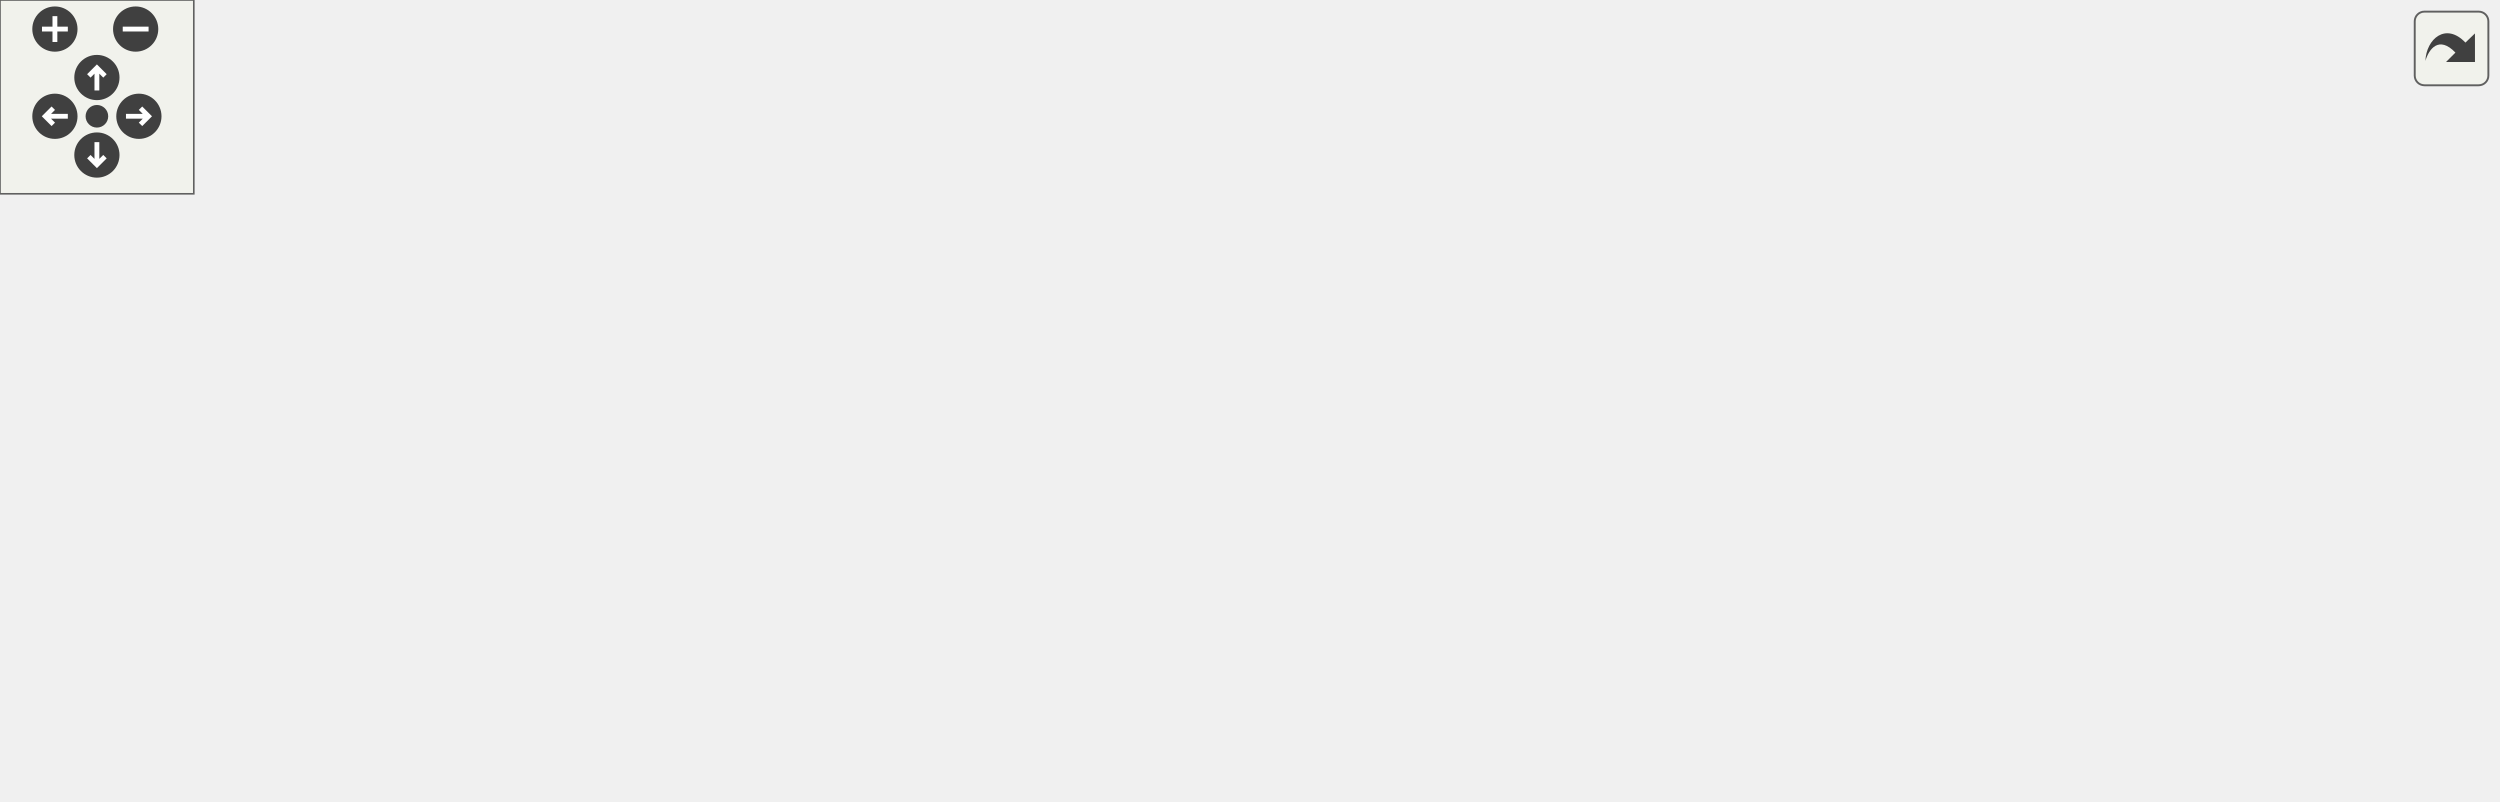
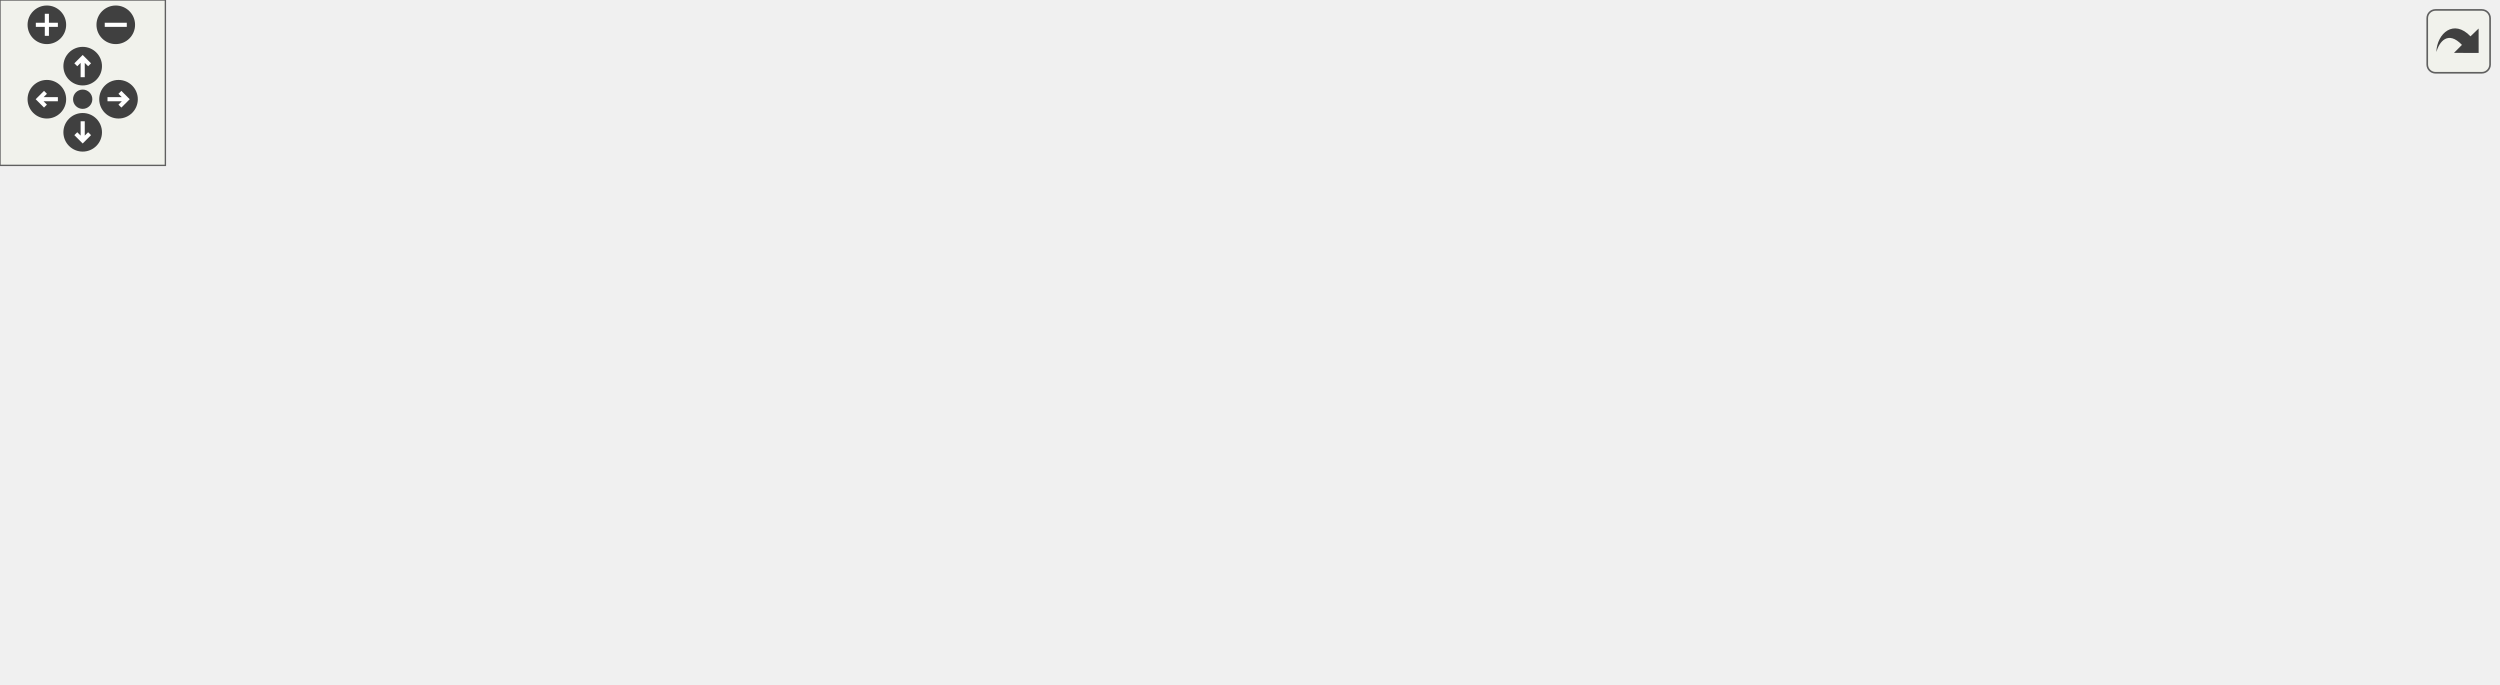
<svg xmlns="http://www.w3.org/2000/svg" xmlns:xlink="http://www.w3.org/1999/xlink" id="main" version="1.1" xml:space="preserve">
  <style type="text/css">
.edge:hover path { stroke: red; }
.edge:hover polygon { stroke: red; fill: red; }
</style>
  <defs>
    <circle id="rim" cx="0" cy="0" r="7" />
    <circle id="rim2" cx="0" cy="0" r="3.5" />
    <g id="zoomPlus">
      <use xlink:href="#rim" fill="#404040">
        <set attributeName="fill" to="#808080" begin="zoomplus.mouseover" end="zoomplus.mouseout" />
      </use>
      <path d="M-4,0h8M0,-4v8" fill="none" stroke="white" stroke-width="1.5" pointer-events="none" />
    </g>
    <g id="zoomMin">
      <use xlink:href="#rim" fill="#404040">
        <set attributeName="fill" to="#808080" begin="zoomminus.mouseover" end="zoomminus.mouseout" />
      </use>
      <path d="M-4,0h8" fill="none" stroke="white" stroke-width="1.5" pointer-events="none" />
    </g>
    <g id="dirArrow">
      <path fill="none" stroke="white" stroke-width="1.5" d="M0,-3.0v7 M-2.5,-0.5L0,-3.0L2.5,-0.5" />
    </g>
    <g id="resetDef">
      <use xlink:href="#rim2" fill="#404040">
        <set attributeName="fill" to="#808080" begin="reset.mouseover" end="reset.mouseout" />
      </use>
    </g>
  </defs>
  <svg id="graph" class="graph">
    <g id="viewport">
      <g id="node1" class="node">
        <g id="a_node1">
          <a xlink:title=" ">
-             <polygon fill="#bfbfbf" stroke="black" points="278,-168.5 278,-187.5 420,-187.5 420,-168.5 278,-168.5" />
-             <text text-anchor="middle" x="349" y="-175.5" font-family="Helvetica,sans-Serif" font-size="10.00">inc/AutoindexHandler.hpp</text>
+             <polygon fill="#bfbfbf" stroke="black" points="237,-168.5 237,-187.5 379,-187.5 379,-168.5 237,-168.5" />
+             <text text-anchor="middle" x="308" y="-175.5" font-family="Helvetica,sans-Serif" font-size="10.00">inc/AutoindexHandler.hpp</text>
          </a>
        </g>
      </g>
      <g id="node2" class="node">
        <g id="a_node2">
          <a xlink:href="_file_system_policy_8hpp.html" target="_top" xlink:title=" ">
-             <polygon fill="none" stroke="black" points="220.5,-56.5 220.5,-75.5 339.5,-75.5 339.5,-56.5 220.5,-56.5" />
-             <text text-anchor="middle" x="280" y="-63.5" font-family="Helvetica,sans-Serif" font-size="10.00">FileSystemPolicy.hpp</text>
+             <polygon fill="none" stroke="black" points="179.5,-56.5 179.5,-75.5 298.5,-75.5 298.5,-56.5 179.5,-56.5" />
+             <text text-anchor="middle" x="239" y="-63.5" font-family="Helvetica,sans-Serif" font-size="10.00">FileSystemPolicy.hpp</text>
          </a>
        </g>
      </g>
      <g id="edge1" class="edge">
-         <path fill="none" stroke="midnightblue" d="M335.63,-168.19C324.3,-160.08 308.45,-147.03 299,-132 290.1,-117.85 285.23,-99.36 282.65,-85.73" />
-         <polygon fill="midnightblue" stroke="midnightblue" points="286.07,-84.91 280.99,-75.61 279.16,-86.05 286.07,-84.91" />
+         <path fill="none" stroke="midnightblue" d="M294.63,-168.19C283.3,-160.08 267.45,-147.03 258,-132 249.1,-117.85 244.23,-99.36 241.65,-85.73" />
+         <polygon fill="midnightblue" stroke="midnightblue" points="245.07,-84.91 239.99,-75.61 238.16,-86.05 245.07,-84.91" />
      </g>
      <g id="node3" class="node">
        <g id="a_node3">
          <a xlink:title=" ">
            <polygon fill="none" stroke="#bfbfbf" points="0,-0.5 0,-19.5 44,-19.5 44,-0.5 0,-0.5" />
            <text text-anchor="middle" x="22" y="-7.5" font-family="Helvetica,sans-Serif" font-size="10.00">string</text>
          </a>
        </g>
      </g>
-       <g id="edge23" class="edge">
-         <path fill="none" stroke="midnightblue" d="M329.33,-168.35C309.43,-159.52 277.86,-145.25 251,-132 175.43,-94.72 87.78,-47.18 46.24,-24.38" />
-         <polygon fill="midnightblue" stroke="midnightblue" points="47.84,-21.27 37.4,-19.52 44.47,-27.4 47.84,-21.27" />
+       <g id="edge25" class="edge">
+         <path fill="none" stroke="midnightblue" d="M288.81,-168.46C269.79,-159.82 239.95,-145.81 215,-132 150.83,-96.5 78.36,-48.94 43.28,-25.42" />
+         <polygon fill="midnightblue" stroke="midnightblue" points="45.06,-22.4 34.81,-19.72 41.15,-28.21 45.06,-22.4" />
      </g>
      <g id="node8" class="node">
        <g id="a_node8">
          <a xlink:title=" ">
            <polygon fill="none" stroke="#bfbfbf" points="62.5,-0.5 62.5,-19.5 127.5,-19.5 127.5,-0.5 62.5,-0.5" />
            <text text-anchor="middle" x="95" y="-7.5" font-family="Helvetica,sans-Serif" font-size="10.00">stdexcept</text>
          </a>
        </g>
      </g>
-       <g id="edge26" class="edge">
-         <path fill="none" stroke="midnightblue" d="M335.7,-168.31C294.38,-141.3 167.94,-58.67 116.8,-25.25" />
-         <polygon fill="midnightblue" stroke="midnightblue" points="118.45,-22.15 108.17,-19.61 114.62,-28.01 118.45,-22.15" />
+       <g id="edge28" class="edge">
+         <path fill="none" stroke="midnightblue" d="M296.1,-168.4C283.6,-159.36 263.39,-144.72 246,-132 212.13,-107.23 202.77,-102.2 170,-76 149.56,-59.66 126.98,-39.83 111.99,-26.4" />
+         <polygon fill="midnightblue" stroke="midnightblue" points="114.28,-23.75 104.5,-19.66 109.59,-28.95 114.28,-23.75" />
      </g>
      <g id="node12" class="node">
        <g id="a_node12">
          <a xlink:href="_directory_8hpp.html" target="_top" xlink:title=" ">
-             <polygon fill="none" stroke="black" points="308.5,-112.5 308.5,-131.5 389.5,-131.5 389.5,-112.5 308.5,-112.5" />
-             <text text-anchor="middle" x="349" y="-119.5" font-family="Helvetica,sans-Serif" font-size="10.00">Directory.hpp</text>
+             <polygon fill="none" stroke="black" points="267.5,-112.5 267.5,-131.5 348.5,-131.5 348.5,-112.5 267.5,-112.5" />
+             <text text-anchor="middle" x="308" y="-119.5" font-family="Helvetica,sans-Serif" font-size="10.00">Directory.hpp</text>
          </a>
        </g>
      </g>
      <g id="edge11" class="edge">
-         <path fill="none" stroke="midnightblue" d="M349,-168.08C349,-161.01 349,-150.86 349,-141.99" />
-         <polygon fill="midnightblue" stroke="midnightblue" points="352.5,-141.75 349,-131.75 345.5,-141.75 352.5,-141.75" />
+         <path fill="none" stroke="midnightblue" d="M308,-168.08C308,-161.01 308,-150.86 308,-141.99" />
+         <polygon fill="midnightblue" stroke="midnightblue" points="311.5,-141.75 308,-131.75 304.5,-141.75 311.5,-141.75" />
      </g>
      <g id="node13" class="node">
        <g id="a_node13">
          <a xlink:title=" ">
-             <polygon fill="none" stroke="#bfbfbf" points="357.5,-56.5 357.5,-75.5 404.5,-75.5 404.5,-56.5 357.5,-56.5" />
-             <text text-anchor="middle" x="381" y="-63.5" font-family="Helvetica,sans-Serif" font-size="10.00">vector</text>
-           </a>
-         </g>
-       </g>
-       <g id="edge24" class="edge">
-         <path fill="none" stroke="midnightblue" d="M363.66,-168.4C375.41,-160.58 391.03,-147.86 398,-132 404.73,-116.68 398.58,-98.12 391.87,-84.76" />
-         <polygon fill="midnightblue" stroke="midnightblue" points="394.75,-82.74 386.84,-75.7 388.64,-86.14 394.75,-82.74" />
+             <polygon fill="none" stroke="#bfbfbf" points="316.5,-56.5 316.5,-75.5 363.5,-75.5 363.5,-56.5 316.5,-56.5" />
+             <text text-anchor="middle" x="340" y="-63.5" font-family="Helvetica,sans-Serif" font-size="10.00">vector</text>
+           </a>
+         </g>
+       </g>
+       <g id="edge26" class="edge">
+         <path fill="none" stroke="midnightblue" d="M322.66,-168.4C334.41,-160.58 350.03,-147.86 357,-132 363.73,-116.68 357.58,-98.12 350.87,-84.76" />
+         <polygon fill="midnightblue" stroke="midnightblue" points="353.75,-82.74 345.84,-75.7 347.64,-86.14 353.75,-82.74" />
      </g>
      <g id="node15" class="node">
        <g id="a_node15">
          <a xlink:href="utilities_8hpp.html" target="_top" xlink:title=" ">
-             <polygon fill="none" stroke="black" points="515,-112.5 515,-131.5 589,-131.5 589,-112.5 515,-112.5" />
-             <text text-anchor="middle" x="552" y="-119.5" font-family="Helvetica,sans-Serif" font-size="10.00">utilities.hpp</text>
+             <polygon fill="none" stroke="black" points="519,-112.5 519,-131.5 593,-131.5 593,-112.5 519,-112.5" />
+             <text text-anchor="middle" x="556" y="-119.5" font-family="Helvetica,sans-Serif" font-size="10.00">utilities.hpp</text>
          </a>
        </g>
      </g>
      <g id="edge15" class="edge">
-         <path fill="none" stroke="midnightblue" d="M381.17,-168.44C416.06,-159.16 471.89,-144.31 510.17,-134.13" />
-         <polygon fill="midnightblue" stroke="midnightblue" points="511.22,-137.47 519.98,-131.52 509.42,-130.7 511.22,-137.47" />
-       </g>
-       <g id="node18" class="node">
-         <g id="a_node18">
-           <a xlink:title=" ">
-             <polygon fill="none" stroke="#bfbfbf" points="717,-56.5 717,-75.5 773,-75.5 773,-56.5 717,-56.5" />
-             <text text-anchor="middle" x="745" y="-63.5" font-family="Helvetica,sans-Serif" font-size="10.00">sstream</text>
-           </a>
-         </g>
-       </g>
-       <g id="edge25" class="edge">
-         <path fill="none" stroke="midnightblue" d="M420.1,-168.72C470.49,-161.76 539.31,-150 598,-132 642.58,-118.33 691.6,-94.81 720.26,-80.12" />
-         <polygon fill="midnightblue" stroke="midnightblue" points="721.9,-83.22 729.17,-75.51 718.68,-77 721.9,-83.22" />
+         <path fill="none" stroke="midnightblue" d="M347.3,-168.44C391.2,-158.88 462.23,-143.42 509.02,-133.23" />
+         <polygon fill="midnightblue" stroke="midnightblue" points="509.89,-136.62 518.91,-131.08 508.4,-129.78 509.89,-136.62" />
+       </g>
+       <g id="node20" class="node">
+         <g id="a_node20">
+           <a xlink:title=" ">
+             <polygon fill="none" stroke="#bfbfbf" points="850,-56.5 850,-75.5 906,-75.5 906,-56.5 850,-56.5" />
+             <text text-anchor="middle" x="878" y="-63.5" font-family="Helvetica,sans-Serif" font-size="10.00">sstream</text>
+           </a>
+         </g>
+       </g>
+       <g id="edge27" class="edge">
+         <path fill="none" stroke="midnightblue" d="M373.65,-168.47C433.4,-160.34 523.93,-147.13 602,-132 708.68,-111.32 734.24,-100.97 840,-76 840.1,-75.98 840.2,-75.95 840.3,-75.93" />
+         <polygon fill="midnightblue" stroke="midnightblue" points="840.85,-79.4 849.78,-73.69 839.24,-72.58 840.85,-79.4" />
      </g>
      <g id="edge2" class="edge">
-         <path fill="none" stroke="midnightblue" d="M230.58,-56.48C186.57,-48.61 120.27,-36.04 54.06,-20.1" />
-         <polygon fill="midnightblue" stroke="midnightblue" points="54.83,-16.69 44.29,-17.72 53.18,-23.49 54.83,-16.69" />
+         <path fill="none" stroke="midnightblue" d="M201.47,-56.44C165.87,-48.21 110.66,-35.15 54.14,-20.22" />
+         <polygon fill="midnightblue" stroke="midnightblue" points="54.88,-16.8 44.32,-17.61 53.08,-23.56 54.88,-16.8" />
      </g>
      <g id="node4" class="node">
        <g id="a_node4">
          <a xlink:title=" ">
            <polygon fill="none" stroke="#bfbfbf" points="381.5,-0.5 381.5,-19.5 428.5,-19.5 428.5,-0.5 381.5,-0.5" />
            <text text-anchor="middle" x="405" y="-7.5" font-family="Helvetica,sans-Serif" font-size="10.00">cerrno</text>
          </a>
        </g>
      </g>
      <g id="edge3" class="edge">
-         <path fill="none" stroke="midnightblue" d="M299.81,-56.44C320.29,-47.6 352.48,-33.69 375.86,-23.59" />
-         <polygon fill="midnightblue" stroke="midnightblue" points="377.49,-26.7 385.29,-19.52 374.72,-20.27 377.49,-26.7" />
+         <path fill="none" stroke="midnightblue" d="M265.3,-56.44C294.09,-47.08 340.32,-32.04 371.64,-21.85" />
+         <polygon fill="midnightblue" stroke="midnightblue" points="372.81,-25.15 381.24,-18.73 370.65,-18.49 372.81,-25.15" />
      </g>
      <g id="node5" class="node">
        <g id="a_node5">
          <a xlink:title=" ">
            <polygon fill="none" stroke="#bfbfbf" points="447,-0.5 447,-19.5 497,-19.5 497,-0.5 447,-0.5" />
            <text text-anchor="middle" x="472" y="-7.5" font-family="Helvetica,sans-Serif" font-size="10.00">cstring</text>
          </a>
        </g>
      </g>
      <g id="edge4" class="edge">
-         <path fill="none" stroke="midnightblue" d="M310.42,-56.44C344.93,-46.74 401.08,-30.95 437.28,-20.77" />
-         <polygon fill="midnightblue" stroke="midnightblue" points="438.24,-24.13 446.92,-18.05 436.35,-17.39 438.24,-24.13" />
+         <path fill="none" stroke="midnightblue" d="M278.15,-56.44C318.14,-47.62 382.01,-33.32 437,-20 437.1,-19.98 437.2,-19.95 437.3,-19.93" />
+         <polygon fill="midnightblue" stroke="midnightblue" points="437.92,-23.38 446.79,-17.57 436.24,-16.58 437.92,-23.38" />
      </g>
      <g id="node6" class="node">
        <g id="a_node6">
          <a xlink:title=" ">
            <polygon fill="none" stroke="#bfbfbf" points="515,-0.5 515,-19.5 579,-19.5 579,-0.5 515,-0.5" />
            <text text-anchor="middle" x="547" y="-7.5" font-family="Helvetica,sans-Serif" font-size="10.00">sys/stat.h</text>
          </a>
        </g>
      </g>
      <g id="edge5" class="edge">
-         <path fill="none" stroke="midnightblue" d="M324.22,-56.46C367.68,-48.01 436.16,-34.53 504.68,-20.25" />
-         <polygon fill="midnightblue" stroke="midnightblue" points="505.71,-23.61 514.78,-18.13 504.28,-16.75 505.71,-23.61" />
+         <path fill="none" stroke="midnightblue" d="M294.37,-56.48C346.25,-48.32 426.2,-35.26 504.73,-20.17" />
+         <polygon fill="midnightblue" stroke="midnightblue" points="505.65,-23.56 514.8,-18.22 504.32,-16.69 505.65,-23.56" />
      </g>
      <g id="node7" class="node">
        <g id="a_node7">
          <a xlink:title=" ">
            <polygon fill="none" stroke="#bfbfbf" points="145.5,-0.5 145.5,-19.5 200.5,-19.5 200.5,-0.5 145.5,-0.5" />
            <text text-anchor="middle" x="173" y="-7.5" font-family="Helvetica,sans-Serif" font-size="10.00">fstream</text>
          </a>
        </g>
      </g>
      <g id="edge6" class="edge">
-         <path fill="none" stroke="midnightblue" d="M262.81,-56.32C245.65,-47.66 219.05,-34.24 199.25,-24.25" />
-         <polygon fill="midnightblue" stroke="midnightblue" points="200.65,-21.04 190.15,-19.65 197.5,-27.28 200.65,-21.04" />
+         <path fill="none" stroke="midnightblue" d="M228.4,-56.32C218.54,-48.26 203.65,-36.08 191.78,-26.37" />
+         <polygon fill="midnightblue" stroke="midnightblue" points="193.75,-23.46 183.8,-19.83 189.32,-28.88 193.75,-23.46" />
      </g>
      <g id="edge7" class="edge">
-         <path fill="none" stroke="midnightblue" d="M250.69,-56.44C219.16,-47.24 168.87,-32.56 134.01,-22.39" />
-         <polygon fill="midnightblue" stroke="midnightblue" points="134.76,-18.96 124.18,-19.52 132.8,-25.68 134.76,-18.96" />
+         <path fill="none" stroke="midnightblue" d="M216.18,-56.44C192.17,-47.44 154.17,-33.19 127.13,-23.05" />
+         <polygon fill="midnightblue" stroke="midnightblue" points="128.3,-19.75 117.71,-19.52 125.84,-26.3 128.3,-19.75" />
      </g>
      <g id="node9" class="node">
        <g id="a_node9">
          <a xlink:title=" ">
-             <polygon fill="none" stroke="#bfbfbf" points="597,-0.5 597,-19.5 657,-19.5 657,-0.5 597,-0.5" />
-             <text text-anchor="middle" x="627" y="-7.5" font-family="Helvetica,sans-Serif" font-size="10.00">iostream</text>
+             <polygon fill="none" stroke="#bfbfbf" points="613,-0.5 613,-19.5 673,-19.5 673,-0.5 613,-0.5" />
+             <text text-anchor="middle" x="643" y="-7.5" font-family="Helvetica,sans-Serif" font-size="10.00">iostream</text>
          </a>
        </g>
      </g>
      <g id="edge8" class="edge">
-         <path fill="none" stroke="midnightblue" d="M339.68,-56.87C411.1,-47.05 527.52,-30.7 586.78,-20.07" />
-         <polygon fill="midnightblue" stroke="midnightblue" points="587.62,-23.48 596.82,-18.22 586.35,-16.59 587.62,-23.48" />
+         <path fill="none" stroke="midnightblue" d="M298.7,-57.08C301.51,-56.72 304.28,-56.35 307,-56 431.86,-39.74 463.41,-38.17 588,-20 592.78,-19.3 597.78,-18.54 602.74,-17.75" />
+         <polygon fill="midnightblue" stroke="midnightblue" points="603.45,-21.18 612.77,-16.14 602.34,-14.27 603.45,-21.18" />
      </g>
      <g id="node10" class="node">
        <g id="a_node10">
          <a xlink:title=" ">
            <polygon fill="none" stroke="#bfbfbf" points="219,-0.5 219,-19.5 291,-19.5 291,-0.5 219,-0.5" />
            <text text-anchor="middle" x="255" y="-7.5" font-family="Helvetica,sans-Serif" font-size="10.00">sys/types.h</text>
          </a>
        </g>
      </g>
      <g id="edge9" class="edge">
-         <path fill="none" stroke="midnightblue" d="M275.87,-56.08C272.49,-48.77 267.58,-38.18 263.38,-29.1" />
-         <polygon fill="midnightblue" stroke="midnightblue" points="266.43,-27.36 259.05,-19.75 260.08,-30.3 266.43,-27.36" />
+         <path fill="none" stroke="midnightblue" d="M241.64,-56.08C243.79,-48.85 246.88,-38.41 249.55,-29.4" />
+         <polygon fill="midnightblue" stroke="midnightblue" points="252.92,-30.33 252.41,-19.75 246.21,-28.34 252.92,-30.33" />
      </g>
      <g id="node11" class="node">
        <g id="a_node11">
          <a xlink:title=" ">
            <polygon fill="none" stroke="#bfbfbf" points="309,-0.5 309,-19.5 363,-19.5 363,-0.5 309,-0.5" />
            <text text-anchor="middle" x="336" y="-7.5" font-family="Helvetica,sans-Serif" font-size="10.00">dirent.h</text>
          </a>
        </g>
      </g>
      <g id="edge10" class="edge">
-         <path fill="none" stroke="midnightblue" d="M289,-56.32C297.19,-48.42 309.51,-36.55 319.47,-26.94" />
-         <polygon fill="midnightblue" stroke="midnightblue" points="322.07,-29.29 326.84,-19.83 317.21,-24.26 322.07,-29.29" />
+         <path fill="none" stroke="midnightblue" d="M254.58,-56.32C270,-47.74 293.81,-34.49 311.71,-24.52" />
+         <polygon fill="midnightblue" stroke="midnightblue" points="313.42,-27.58 320.45,-19.65 310.01,-21.46 313.42,-27.58" />
      </g>
      <g id="edge12" class="edge">
-         <path fill="none" stroke="midnightblue" d="M337.91,-112.32C327.51,-104.18 311.74,-91.84 299.28,-82.09" />
-         <polygon fill="midnightblue" stroke="midnightblue" points="301.32,-79.24 291.29,-75.83 297.01,-84.75 301.32,-79.24" />
+         <path fill="none" stroke="midnightblue" d="M296.91,-112.32C286.51,-104.18 270.74,-91.84 258.28,-82.09" />
+         <polygon fill="midnightblue" stroke="midnightblue" points="260.32,-79.24 250.29,-75.83 256.01,-84.75 260.32,-79.24" />
      </g>
      <g id="edge13" class="edge">
-         <path fill="none" stroke="midnightblue" d="M354.28,-112.08C358.71,-104.61 365.16,-93.72 370.62,-84.52" />
-         <polygon fill="midnightblue" stroke="midnightblue" points="373.73,-86.14 375.81,-75.75 367.71,-82.57 373.73,-86.14" />
+         <path fill="none" stroke="midnightblue" d="M313.28,-112.08C317.71,-104.61 324.16,-93.72 329.62,-84.52" />
+         <polygon fill="midnightblue" stroke="midnightblue" points="332.73,-86.14 334.81,-75.75 326.71,-82.57 332.73,-86.14" />
      </g>
      <g id="node14" class="node">
        <g id="a_node14">
          <a xlink:title=" ">
-             <polygon fill="none" stroke="#bfbfbf" points="423,-56.5 423,-75.5 487,-75.5 487,-56.5 423,-56.5" />
-             <text text-anchor="middle" x="455" y="-63.5" font-family="Helvetica,sans-Serif" font-size="10.00">algorithm</text>
+             <polygon fill="none" stroke="#bfbfbf" points="382,-56.5 382,-75.5 446,-75.5 446,-56.5 382,-56.5" />
+             <text text-anchor="middle" x="414" y="-63.5" font-family="Helvetica,sans-Serif" font-size="10.00">algorithm</text>
          </a>
        </g>
      </g>
      <g id="edge14" class="edge">
-         <path fill="none" stroke="midnightblue" d="M366.03,-112.32C383.03,-103.66 409.38,-90.24 428.99,-80.25" />
-         <polygon fill="midnightblue" stroke="midnightblue" points="430.69,-83.31 438.01,-75.65 427.51,-77.08 430.69,-83.31" />
-       </g>
-       <g id="edge20" class="edge">
-         <path fill="none" stroke="midnightblue" d="M566.68,-112.46C579.11,-104.51 596.54,-91.56 607,-76 616.36,-62.07 621.5,-43.56 624.21,-29.86" />
-         <polygon fill="midnightblue" stroke="midnightblue" points="627.71,-30.13 625.96,-19.68 620.81,-28.95 627.71,-30.13" />
+         <path fill="none" stroke="midnightblue" d="M325.03,-112.32C342.03,-103.66 368.38,-90.24 387.99,-80.25" />
+         <polygon fill="midnightblue" stroke="midnightblue" points="389.69,-83.31 397.01,-75.65 386.51,-77.08 389.69,-83.31" />
      </g>
      <g id="edge22" class="edge">
-         <path fill="none" stroke="midnightblue" d="M524.9,-112.44C494.99,-103 446.81,-87.78 414.54,-77.59" />
-         <polygon fill="midnightblue" stroke="midnightblue" points="415.25,-74.15 404.66,-74.47 413.15,-80.82 415.25,-74.15" />
-       </g>
-       <g id="edge18" class="edge">
-         <path fill="none" stroke="midnightblue" d="M536.42,-112.32C521,-103.74 497.19,-90.49 479.29,-80.52" />
-         <polygon fill="midnightblue" stroke="midnightblue" points="480.99,-77.46 470.55,-75.65 477.58,-83.58 480.99,-77.46" />
+         <path fill="none" stroke="midnightblue" d="M593.17,-120.67C626.65,-118.14 674.17,-108.55 698,-76 711.54,-57.51 688.5,-37.57 668.23,-24.72" />
+         <polygon fill="midnightblue" stroke="midnightblue" points="669.91,-21.65 659.54,-19.51 666.31,-27.66 669.91,-21.65" />
+       </g>
+       <g id="edge24" class="edge">
+         <path fill="none" stroke="midnightblue" d="M520.17,-112.47C485.24,-104.09 430.4,-90.78 373.64,-76.12" />
+         <polygon fill="midnightblue" stroke="midnightblue" points="374.33,-72.68 363.77,-73.56 372.58,-79.46 374.33,-72.68" />
+       </g>
+       <g id="edge19" class="edge">
+         <path fill="none" stroke="midnightblue" d="M533.5,-112.44C509.92,-103.48 472.68,-89.31 446.04,-79.18" />
+         <polygon fill="midnightblue" stroke="midnightblue" points="446.99,-75.8 436.4,-75.52 444.5,-82.34 446.99,-75.8" />
      </g>
      <g id="node16" class="node">
        <g id="a_node16">
          <a xlink:href="_status_code_8hpp.html" target="_top" xlink:title=" ">
-             <polygon fill="none" stroke="black" points="505.5,-56.5 505.5,-75.5 598.5,-75.5 598.5,-56.5 505.5,-56.5" />
-             <text text-anchor="middle" x="552" y="-63.5" font-family="Helvetica,sans-Serif" font-size="10.00">StatusCode.hpp</text>
+             <polygon fill="none" stroke="black" points="596.5,-56.5 596.5,-75.5 689.5,-75.5 689.5,-56.5 596.5,-56.5" />
+             <text text-anchor="middle" x="643" y="-63.5" font-family="Helvetica,sans-Serif" font-size="10.00">StatusCode.hpp</text>
          </a>
        </g>
      </g>
      <g id="edge16" class="edge">
-         <path fill="none" stroke="midnightblue" d="M552,-112.08C552,-105.01 552,-94.86 552,-85.99" />
-         <polygon fill="midnightblue" stroke="midnightblue" points="555.5,-85.75 552,-75.75 548.5,-85.75 555.5,-85.75" />
+         <path fill="none" stroke="midnightblue" d="M569.98,-112.32C583.55,-103.9 604.38,-90.97 620.32,-81.07" />
+         <polygon fill="midnightblue" stroke="midnightblue" points="622.41,-83.9 629.06,-75.65 618.71,-77.95 622.41,-83.9" />
      </g>
      <g id="node17" class="node">
        <g id="a_node17">
-           <a xlink:title=" ">
-             <polygon fill="none" stroke="#bfbfbf" points="655,-56.5 655,-75.5 699,-75.5 699,-56.5 655,-56.5" />
-             <text text-anchor="middle" x="677" y="-63.5" font-family="Helvetica,sans-Serif" font-size="10.00">ctime</text>
-           </a>
-         </g>
-       </g>
-       <g id="edge19" class="edge">
-         <path fill="none" stroke="midnightblue" d="M571.81,-112.44C592.29,-103.6 624.48,-89.69 647.86,-79.59" />
-         <polygon fill="midnightblue" stroke="midnightblue" points="649.49,-82.7 657.29,-75.52 646.72,-76.27 649.49,-82.7" />
+           <a xlink:href="constants_8hpp.html" target="_top" xlink:title=" ">
+             <polygon fill="none" stroke="black" points="746.5,-56.5 746.5,-75.5 831.5,-75.5 831.5,-56.5 746.5,-56.5" />
+             <text text-anchor="middle" x="789" y="-63.5" font-family="Helvetica,sans-Serif" font-size="10.00">constants.hpp</text>
+           </a>
+         </g>
+       </g>
+       <g id="edge18" class="edge">
+         <path fill="none" stroke="midnightblue" d="M592.92,-112.44C633.4,-103.06 698.42,-87.99 742.38,-77.8" />
+         <polygon fill="midnightblue" stroke="midnightblue" points="743.3,-81.18 752.25,-75.52 741.72,-74.36 743.3,-81.18" />
+       </g>
+       <g id="node18" class="node">
+         <g id="a_node18">
+           <a xlink:title=" ">
+             <polygon fill="none" stroke="#bfbfbf" points="464,-56.5 464,-75.5 516,-75.5 516,-56.5 464,-56.5" />
+             <text text-anchor="middle" x="490" y="-63.5" font-family="Helvetica,sans-Serif" font-size="10.00">cassert</text>
+           </a>
+         </g>
+       </g>
+       <g id="edge20" class="edge">
+         <path fill="none" stroke="midnightblue" d="M545.4,-112.32C535.54,-104.26 520.65,-92.08 508.78,-82.37" />
+         <polygon fill="midnightblue" stroke="midnightblue" points="510.75,-79.46 500.8,-75.83 506.32,-84.88 510.75,-79.46" />
+       </g>
+       <g id="node19" class="node">
+         <g id="a_node19">
+           <a xlink:title=" ">
+             <polygon fill="none" stroke="#bfbfbf" points="534,-56.5 534,-75.5 578,-75.5 578,-56.5 534,-56.5" />
+             <text text-anchor="middle" x="556" y="-63.5" font-family="Helvetica,sans-Serif" font-size="10.00">ctime</text>
+           </a>
+         </g>
      </g>
      <g id="edge21" class="edge">
-         <path fill="none" stroke="midnightblue" d="M582.58,-112.44C616.29,-103.01 670.57,-87.83 706.99,-77.63" />
-         <polygon fill="midnightblue" stroke="midnightblue" points="708.07,-80.97 716.76,-74.9 706.19,-74.23 708.07,-80.97" />
+         <path fill="none" stroke="midnightblue" d="M556,-112.08C556,-105.01 556,-94.86 556,-85.99" />
+         <polygon fill="midnightblue" stroke="midnightblue" points="559.5,-85.75 556,-75.75 552.5,-85.75 559.5,-85.75" />
+       </g>
+       <g id="edge23" class="edge">
+         <path fill="none" stroke="midnightblue" d="M593.37,-115.99C647.83,-108.49 752.09,-93.35 840,-76 840.1,-75.98 840.2,-75.96 840.3,-75.94" />
+         <polygon fill="midnightblue" stroke="midnightblue" points="840.77,-79.42 849.83,-73.92 839.32,-72.57 840.77,-79.42" />
      </g>
      <g id="edge17" class="edge">
-         <path fill="none" stroke="midnightblue" d="M564.05,-56.32C575.46,-48.11 592.83,-35.6 606.43,-25.81" />
-         <polygon fill="midnightblue" stroke="midnightblue" points="608.66,-28.52 614.73,-19.83 604.57,-22.84 608.66,-28.52" />
+         <path fill="none" stroke="midnightblue" d="M643,-56.08C643,-49.01 643,-38.86 643,-29.99" />
+         <polygon fill="midnightblue" stroke="midnightblue" points="646.5,-29.75 643,-19.75 639.5,-29.75 646.5,-29.75" />
      </g>
    </g>
  </svg>
  <g id="navigator" transform="translate(0 0)" fill="#404254">
    <rect fill="#f2f5e9" fill-opacity="0.5" stroke="#606060" stroke-width=".5" x="0" y="0" width="60" height="60" />
    <use id="zoomplus" xlink:href="#zoomPlus" x="17" y="9" />
    <use id="zoomminus" xlink:href="#zoomMin" x="42" y="9" />
    <use id="reset" xlink:href="#resetDef" x="30" y="36" />
    <g id="arrowUp" xlink:href="#dirArrow" transform="translate(30 24)">
      <use xlink:href="#rim" fill="#404040">
        <set attributeName="fill" to="#808080" begin="arrowUp.mouseover" end="arrowUp.mouseout" />
      </use>
      <path fill="none" stroke="white" stroke-width="1.5" d="M0,-3.0v7 M-2.5,-0.5L0,-3.0L2.5,-0.5" />
    </g>
    <g id="arrowRight" xlink:href="#dirArrow" transform="rotate(90) translate(36 -43)">
      <use xlink:href="#rim" fill="#404040">
        <set attributeName="fill" to="#808080" begin="arrowRight.mouseover" end="arrowRight.mouseout" />
      </use>
      <path fill="none" stroke="white" stroke-width="1.5" d="M0,-3.0v7 M-2.5,-0.5L0,-3.0L2.5,-0.5" />
    </g>
    <g id="arrowDown" xlink:href="#dirArrow" transform="rotate(180) translate(-30 -48)">
      <use xlink:href="#rim" fill="#404040">
        <set attributeName="fill" to="#808080" begin="arrowDown.mouseover" end="arrowDown.mouseout" />
      </use>
      <path fill="none" stroke="white" stroke-width="1.5" d="M0,-3.0v7 M-2.5,-0.5L0,-3.0L2.5,-0.5" />
    </g>
    <g id="arrowLeft" xlink:href="#dirArrow" transform="rotate(270) translate(-36 17)">
      <use xlink:href="#rim" fill="#404040">
        <set attributeName="fill" to="#808080" begin="arrowLeft.mouseover" end="arrowLeft.mouseout" />
      </use>
      <path fill="none" stroke="white" stroke-width="1.5" d="M0,-3.0v7 M-2.5,-0.5L0,-3.0L2.5,-0.5" />
    </g>
  </g>
  <svg viewBox="0 0 15 15" width="100%" height="30px" preserveAspectRatio="xMaxYMin meet">
    <g id="arrow_out" transform="scale(0.3 0.3)">
      <a xlink:href="_autoindex_handler_8hpp__incl_org.svg" target="_base">
        <rect id="button" ry="5" rx="5" y="6" x="6" height="38" width="38" fill="#f2f5e9" fill-opacity="0.5" stroke="#606060" stroke-width="1.0" />
        <path id="arrow" d="M 11.5,31.437 C 11.94,20.098 22.043,11.323 32.159,21.979 L 37.069,17.246 C 37.069,17.246 37.088,32 37.088,32 L 22.16,31.978 C 22.16,31.978 26.998,27.14 26.998,27.14 C 18.529,18.264 13.292,25.23 11.5,31.437 z" style="fill:#404040;" />
      </a>
    </g>
  </svg>
</svg>
